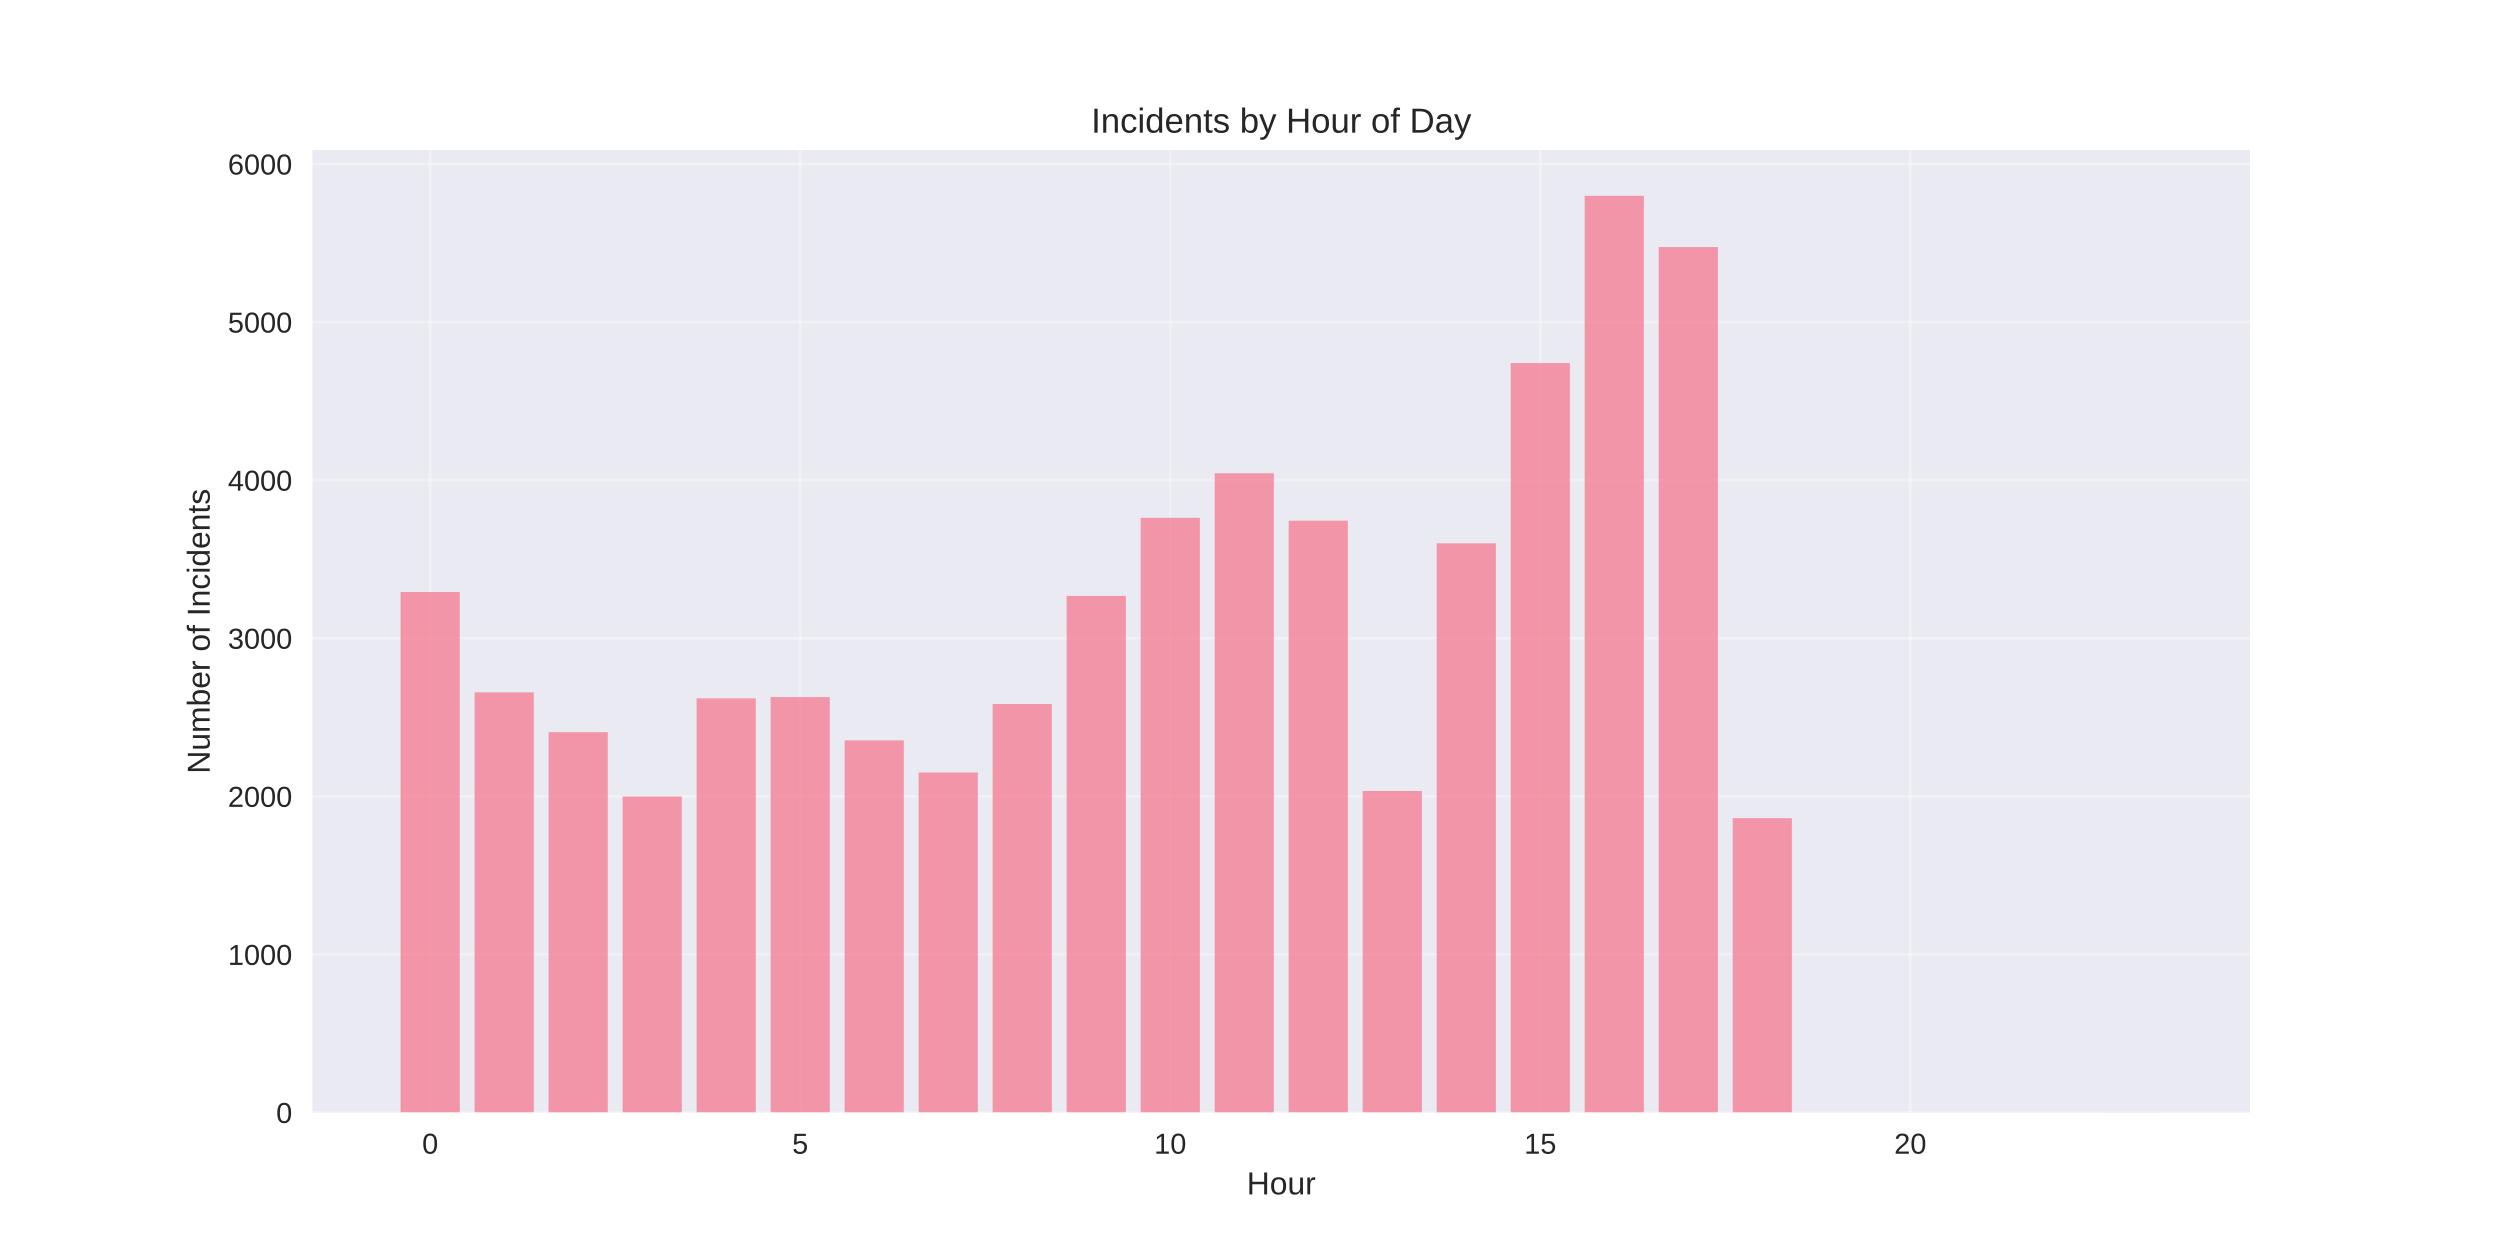
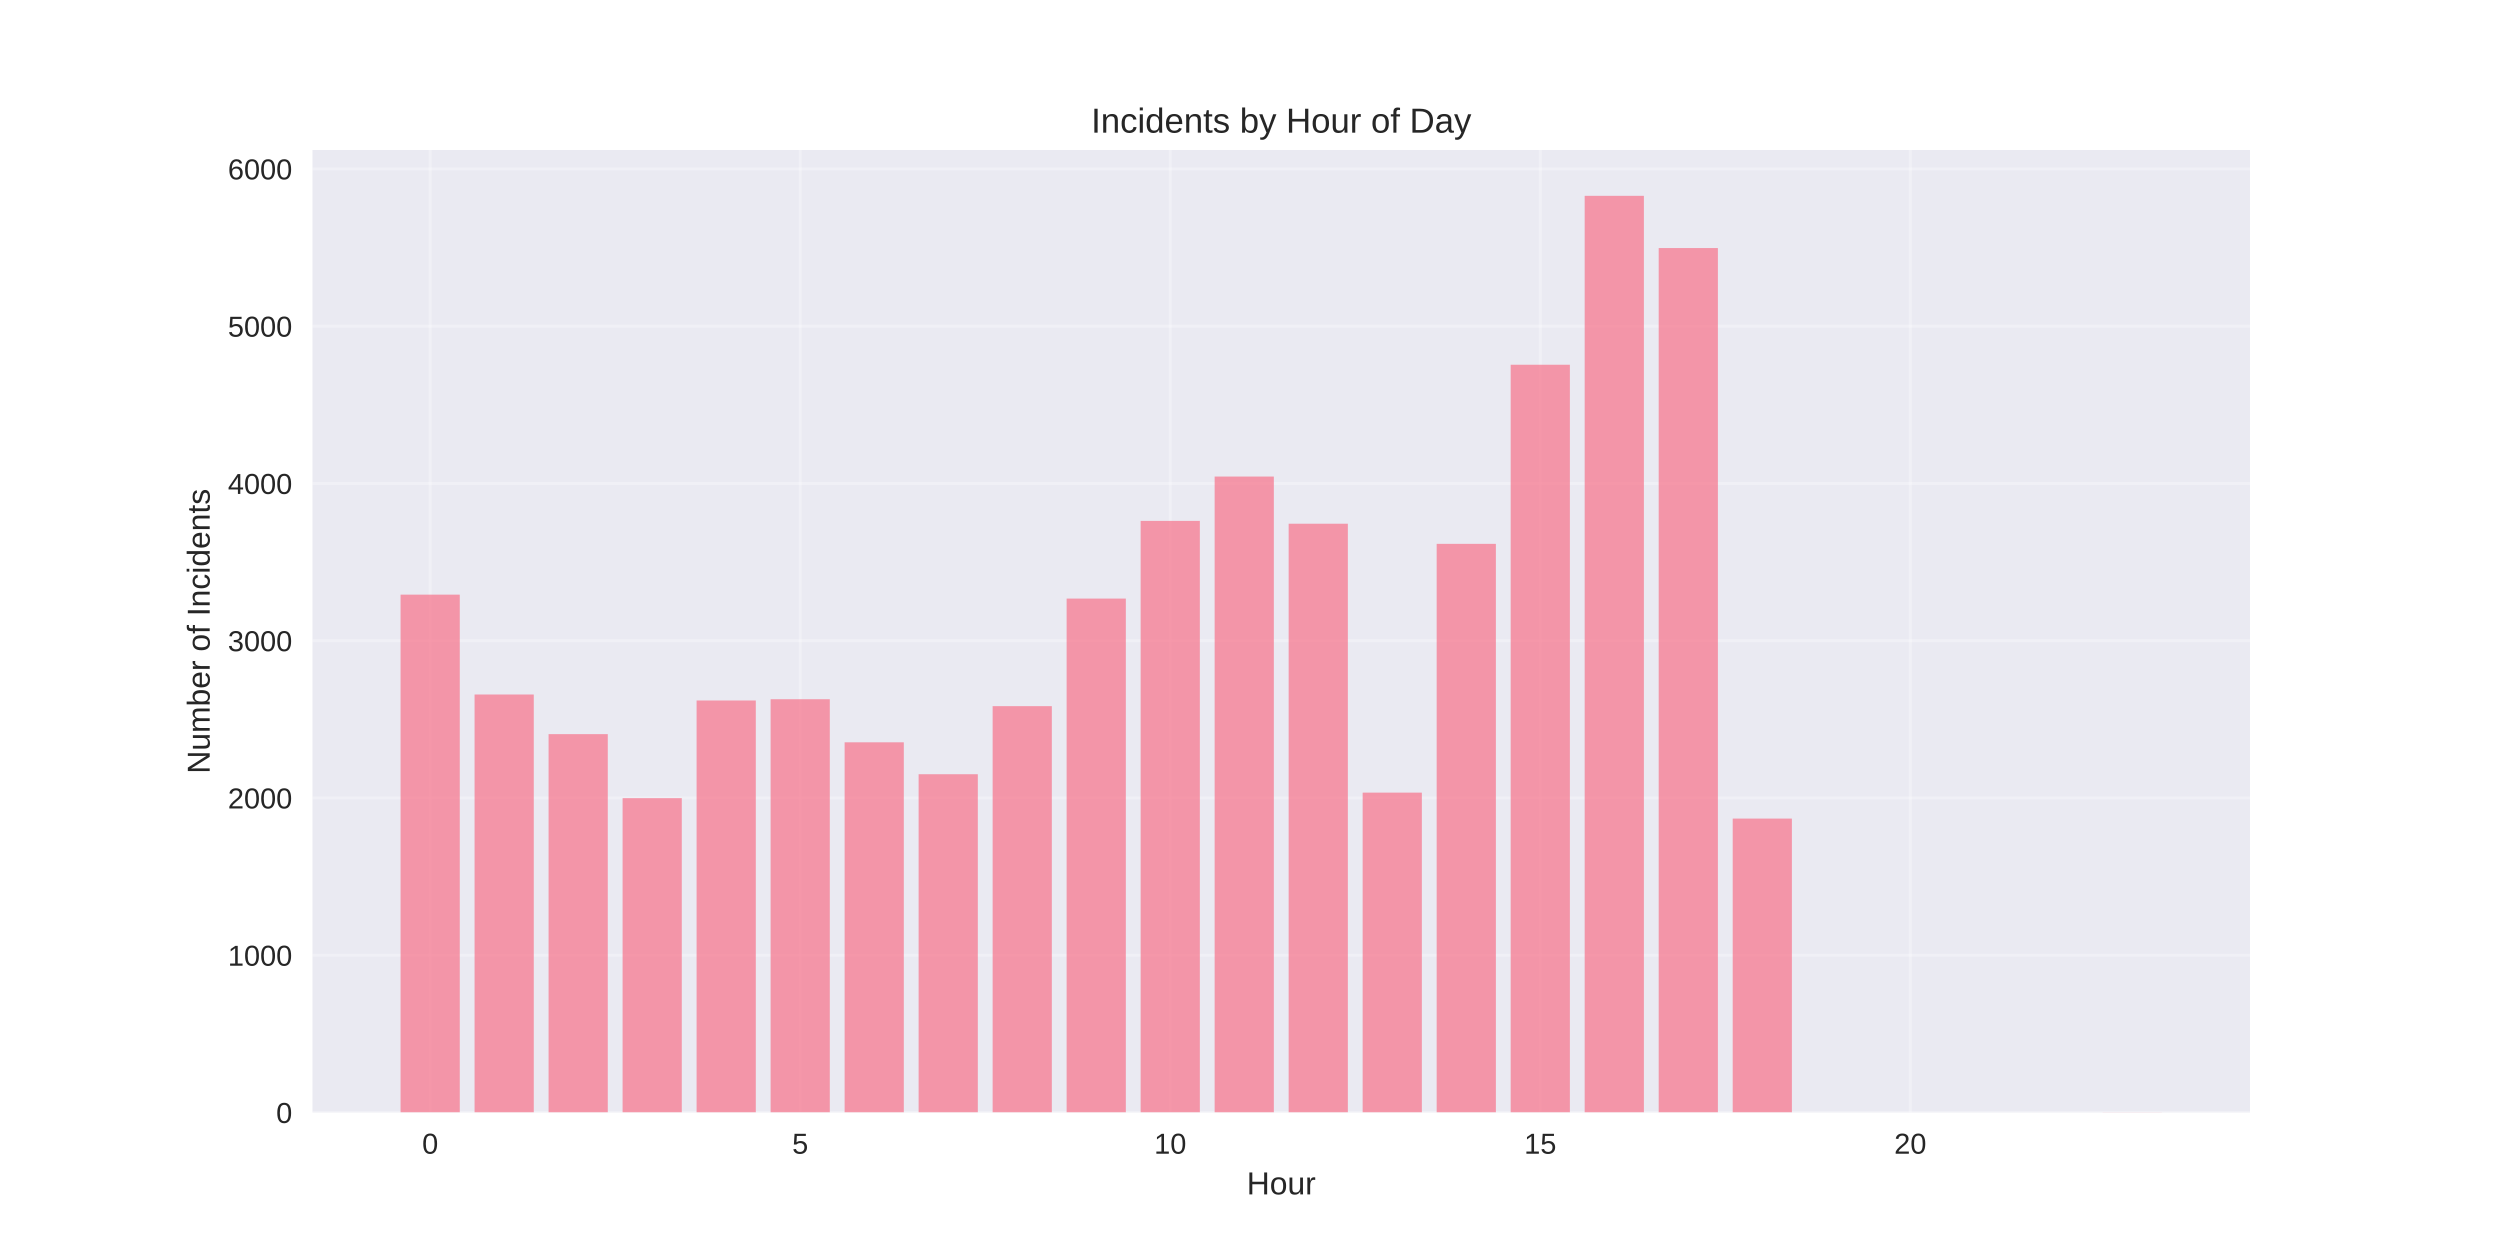
<svg xmlns="http://www.w3.org/2000/svg" width="864pt" height="432pt" viewBox="0 0 864 432" version="1.1">
  <defs>
    <style type="text/css">*{stroke-linejoin: round; stroke-linecap: butt}</style>
  </defs>
  <g id="figure_1">
    <g id="patch_1">
      <path d="M 0 432  L 864 432  L 864 0  L 0 0  z " style="fill: #ffffff" />
    </g>
    <g id="axes_1">
      <g id="patch_2">
        <path d="M 108 384.48  L 777.6 384.48  L 777.6 51.84  L 108 51.84  z " style="fill: #eaeaf2" />
      </g>
      <g id="matplotlib.axis_1">
        <g id="xtick_1">
          <g id="line2d_1">
-             <path d="M 148.667 384.48  L 148.667 51.84  " clip-path="url(#p460f95f2f3)" style="fill: none; stroke: #ffffff; stroke-opacity: 0.3; stroke-linecap: round" />
+             <path d="M 148.667 384.48  L 148.667 51.84  " clip-path="url(#pb553683556)" style="fill: none; stroke: #ffffff; stroke-opacity: 0.3; stroke-linecap: round" />
          </g>
          <g id="line2d_2" />
          <g id="text_1">
            <text style="fill: #262626; font: 10px 'Arial', 'Liberation Sans', 'DejaVu Sans', 'Bitstream Vera Sans', sans-serif; text-anchor: middle" x="148.667" y="398.727" transform="rotate(-0 148.6671 398.7269)">0</text>
          </g>
        </g>
        <g id="xtick_2">
          <g id="line2d_3">
-             <path d="M 276.551 384.48  L 276.551 51.84  " clip-path="url(#p460f95f2f3)" style="fill: none; stroke: #ffffff; stroke-opacity: 0.3; stroke-linecap: round" />
+             <path d="M 276.551 384.48  L 276.551 51.84  " clip-path="url(#pb553683556)" style="fill: none; stroke: #ffffff; stroke-opacity: 0.3; stroke-linecap: round" />
          </g>
          <g id="line2d_4" />
          <g id="text_2">
            <text style="fill: #262626; font: 10px 'Arial', 'Liberation Sans', 'DejaVu Sans', 'Bitstream Vera Sans', sans-serif; text-anchor: middle" x="276.551" y="398.727" transform="rotate(-0 276.551 398.7269)">5</text>
          </g>
        </g>
        <g id="xtick_3">
          <g id="line2d_5">
-             <path d="M 404.435 384.48  L 404.435 51.84  " clip-path="url(#p460f95f2f3)" style="fill: none; stroke: #ffffff; stroke-opacity: 0.3; stroke-linecap: round" />
+             <path d="M 404.435 384.48  L 404.435 51.84  " clip-path="url(#pb553683556)" style="fill: none; stroke: #ffffff; stroke-opacity: 0.3; stroke-linecap: round" />
          </g>
          <g id="line2d_6" />
          <g id="text_3">
            <text style="fill: #262626; font: 10px 'Arial', 'Liberation Sans', 'DejaVu Sans', 'Bitstream Vera Sans', sans-serif; text-anchor: middle" x="404.435" y="398.727" transform="rotate(-0 404.4348 398.7269)">10</text>
          </g>
        </g>
        <g id="xtick_4">
          <g id="line2d_7">
-             <path d="M 532.319 384.48  L 532.319 51.84  " clip-path="url(#p460f95f2f3)" style="fill: none; stroke: #ffffff; stroke-opacity: 0.3; stroke-linecap: round" />
+             <path d="M 532.319 384.48  L 532.319 51.84  " clip-path="url(#pb553683556)" style="fill: none; stroke: #ffffff; stroke-opacity: 0.3; stroke-linecap: round" />
          </g>
          <g id="line2d_8" />
          <g id="text_4">
            <text style="fill: #262626; font: 10px 'Arial', 'Liberation Sans', 'DejaVu Sans', 'Bitstream Vera Sans', sans-serif; text-anchor: middle" x="532.319" y="398.727" transform="rotate(-0 532.3187 398.7269)">15</text>
          </g>
        </g>
        <g id="xtick_5">
          <g id="line2d_9">
-             <path d="M 660.203 384.48  L 660.203 51.84  " clip-path="url(#p460f95f2f3)" style="fill: none; stroke: #ffffff; stroke-opacity: 0.3; stroke-linecap: round" />
+             <path d="M 660.203 384.48  L 660.203 51.84  " clip-path="url(#pb553683556)" style="fill: none; stroke: #ffffff; stroke-opacity: 0.3; stroke-linecap: round" />
          </g>
          <g id="line2d_10" />
          <g id="text_5">
            <text style="fill: #262626; font: 10px 'Arial', 'Liberation Sans', 'DejaVu Sans', 'Bitstream Vera Sans', sans-serif; text-anchor: middle" x="660.203" y="398.727" transform="rotate(-0 660.2026 398.7269)">20</text>
          </g>
        </g>
        <g id="text_6">
          <text style="fill: #262626; font: 11px 'Arial', 'Liberation Sans', 'DejaVu Sans', 'Bitstream Vera Sans', sans-serif; text-anchor: middle" x="442.8" y="412.773" transform="rotate(-0 442.8 412.7734)">Hour</text>
        </g>
      </g>
      <g id="matplotlib.axis_2">
        <g id="ytick_1">
          <g id="line2d_11">
-             <path d="M 108 384.48  L 777.6 384.48  " clip-path="url(#p460f95f2f3)" style="fill: none; stroke: #ffffff; stroke-opacity: 0.3; stroke-linecap: round" />
+             <path d="M 108 384.48  L 777.6 384.48  " clip-path="url(#pb553683556)" style="fill: none; stroke: #ffffff; stroke-opacity: 0.3; stroke-linecap: round" />
          </g>
          <g id="line2d_12" />
          <g id="text_7">
            <text style="fill: #262626; font: 10px 'Arial', 'Liberation Sans', 'DejaVu Sans', 'Bitstream Vera Sans', sans-serif; text-anchor: end" x="101" y="388.103" transform="rotate(-0 101 388.1034)">0</text>
          </g>
        </g>
        <g id="ytick_2">
          <g id="line2d_13">
-             <path d="M 108 329.85  L 777.6 329.85  " clip-path="url(#p460f95f2f3)" style="fill: none; stroke: #ffffff; stroke-opacity: 0.3; stroke-linecap: round" />
+             <path d="M 108 330.131  L 777.6 330.131  " clip-path="url(#pb553683556)" style="fill: none; stroke: #ffffff; stroke-opacity: 0.3; stroke-linecap: round" />
          </g>
          <g id="line2d_14" />
          <g id="text_8">
-             <text style="fill: #262626; font: 10px 'Arial', 'Liberation Sans', 'DejaVu Sans', 'Bitstream Vera Sans', sans-serif; text-anchor: end" x="101" y="333.473" transform="rotate(-0 101 333.4733)">1000</text>
+             <text style="fill: #262626; font: 10px 'Arial', 'Liberation Sans', 'DejaVu Sans', 'Bitstream Vera Sans', sans-serif; text-anchor: end" x="101" y="333.754" transform="rotate(-0 101 333.7545)">1000</text>
          </g>
        </g>
        <g id="ytick_3">
          <g id="line2d_15">
-             <path d="M 108 275.22  L 777.6 275.22  " clip-path="url(#p460f95f2f3)" style="fill: none; stroke: #ffffff; stroke-opacity: 0.3; stroke-linecap: round" />
+             <path d="M 108 275.782  L 777.6 275.782  " clip-path="url(#pb553683556)" style="fill: none; stroke: #ffffff; stroke-opacity: 0.3; stroke-linecap: round" />
          </g>
          <g id="line2d_16" />
          <g id="text_9">
-             <text style="fill: #262626; font: 10px 'Arial', 'Liberation Sans', 'DejaVu Sans', 'Bitstream Vera Sans', sans-serif; text-anchor: end" x="101" y="278.843" transform="rotate(-0 101 278.8432)">2000</text>
+             <text style="fill: #262626; font: 10px 'Arial', 'Liberation Sans', 'DejaVu Sans', 'Bitstream Vera Sans', sans-serif; text-anchor: end" x="101" y="279.406" transform="rotate(-0 101 279.4055)">2000</text>
          </g>
        </g>
        <g id="ytick_4">
          <g id="line2d_17">
-             <path d="M 108 220.59  L 777.6 220.59  " clip-path="url(#p460f95f2f3)" style="fill: none; stroke: #ffffff; stroke-opacity: 0.3; stroke-linecap: round" />
+             <path d="M 108 221.433  L 777.6 221.433  " clip-path="url(#pb553683556)" style="fill: none; stroke: #ffffff; stroke-opacity: 0.3; stroke-linecap: round" />
          </g>
          <g id="line2d_18" />
          <g id="text_10">
-             <text style="fill: #262626; font: 10px 'Arial', 'Liberation Sans', 'DejaVu Sans', 'Bitstream Vera Sans', sans-serif; text-anchor: end" x="101" y="224.213" transform="rotate(-0 101 224.2131)">3000</text>
+             <text style="fill: #262626; font: 10px 'Arial', 'Liberation Sans', 'DejaVu Sans', 'Bitstream Vera Sans', sans-serif; text-anchor: end" x="101" y="225.057" transform="rotate(-0 101 225.0566)">3000</text>
          </g>
        </g>
        <g id="ytick_5">
          <g id="line2d_19">
-             <path d="M 108 165.96  L 777.6 165.96  " clip-path="url(#p460f95f2f3)" style="fill: none; stroke: #ffffff; stroke-opacity: 0.3; stroke-linecap: round" />
+             <path d="M 108 167.084  L 777.6 167.084  " clip-path="url(#pb553683556)" style="fill: none; stroke: #ffffff; stroke-opacity: 0.3; stroke-linecap: round" />
          </g>
          <g id="line2d_20" />
          <g id="text_11">
-             <text style="fill: #262626; font: 10px 'Arial', 'Liberation Sans', 'DejaVu Sans', 'Bitstream Vera Sans', sans-serif; text-anchor: end" x="101" y="169.583" transform="rotate(-0 101 169.583)">4000</text>
+             <text style="fill: #262626; font: 10px 'Arial', 'Liberation Sans', 'DejaVu Sans', 'Bitstream Vera Sans', sans-serif; text-anchor: end" x="101" y="170.708" transform="rotate(-0 101 170.7077)">4000</text>
          </g>
        </g>
        <g id="ytick_6">
          <g id="line2d_21">
-             <path d="M 108 111.329  L 777.6 111.329  " clip-path="url(#p460f95f2f3)" style="fill: none; stroke: #ffffff; stroke-opacity: 0.3; stroke-linecap: round" />
+             <path d="M 108 112.735  L 777.6 112.735  " clip-path="url(#pb553683556)" style="fill: none; stroke: #ffffff; stroke-opacity: 0.3; stroke-linecap: round" />
          </g>
          <g id="line2d_22" />
          <g id="text_12">
-             <text style="fill: #262626; font: 10px 'Arial', 'Liberation Sans', 'DejaVu Sans', 'Bitstream Vera Sans', sans-serif; text-anchor: end" x="101" y="114.953" transform="rotate(-0 101 114.9529)">5000</text>
+             <text style="fill: #262626; font: 10px 'Arial', 'Liberation Sans', 'DejaVu Sans', 'Bitstream Vera Sans', sans-serif; text-anchor: end" x="101" y="116.359" transform="rotate(-0 101 116.3587)">5000</text>
          </g>
        </g>
        <g id="ytick_7">
          <g id="line2d_23">
-             <path d="M 108 56.699  L 777.6 56.699  " clip-path="url(#p460f95f2f3)" style="fill: none; stroke: #ffffff; stroke-opacity: 0.3; stroke-linecap: round" />
+             <path d="M 108 58.386  L 777.6 58.386  " clip-path="url(#pb553683556)" style="fill: none; stroke: #ffffff; stroke-opacity: 0.3; stroke-linecap: round" />
          </g>
          <g id="line2d_24" />
          <g id="text_13">
-             <text style="fill: #262626; font: 10px 'Arial', 'Liberation Sans', 'DejaVu Sans', 'Bitstream Vera Sans', sans-serif; text-anchor: end" x="101" y="60.323" transform="rotate(-0 101 60.32279)">6000</text>
+             <text style="fill: #262626; font: 10px 'Arial', 'Liberation Sans', 'DejaVu Sans', 'Bitstream Vera Sans', sans-serif; text-anchor: end" x="101" y="62.01" transform="rotate(-0 101 62.00977)">6000</text>
          </g>
        </g>
        <g id="text_14">
          <text style="fill: #262626; font: 11px 'Arial', 'Liberation Sans', 'DejaVu Sans', 'Bitstream Vera Sans', sans-serif; text-anchor: middle" x="72.474" y="218.16" transform="rotate(-90 72.47375 218.16)">Number of Incidents</text>
        </g>
      </g>
      <g id="patch_3">
-         <path d="M 138.436 384.48  L 158.898 384.48  L 158.898 204.583  L 138.436 204.583  z " clip-path="url(#p460f95f2f3)" style="fill: #f77189; opacity: 0.7" />
+         <path d="M 138.436 384.48  L 158.898 384.48  L 158.898 205.509  L 138.436 205.509  z " clip-path="url(#pb553683556)" style="fill: #f77189; opacity: 0.7" />
      </g>
      <g id="patch_4">
-         <path d="M 164.013 384.48  L 184.475 384.48  L 184.475 239.273  L 164.013 239.273  z " clip-path="url(#p460f95f2f3)" style="fill: #f77189; opacity: 0.7" />
+         <path d="M 164.013 384.48  L 184.475 384.48  L 184.475 240.021  L 164.013 240.021  z " clip-path="url(#pb553683556)" style="fill: #f77189; opacity: 0.7" />
      </g>
      <g id="patch_5">
-         <path d="M 189.59 384.48  L 210.051 384.48  L 210.051 253.04  L 189.59 253.04  z " clip-path="url(#p460f95f2f3)" style="fill: #f77189; opacity: 0.7" />
+         <path d="M 189.59 384.48  L 210.051 384.48  L 210.051 253.716  L 189.59 253.716  z " clip-path="url(#pb553683556)" style="fill: #f77189; opacity: 0.7" />
      </g>
      <g id="patch_6">
-         <path d="M 215.167 384.48  L 235.628 384.48  L 235.628 275.274  L 215.167 275.274  z " clip-path="url(#p460f95f2f3)" style="fill: #f77189; opacity: 0.7" />
+         <path d="M 215.167 384.48  L 235.628 384.48  L 235.628 275.836  L 215.167 275.836  z " clip-path="url(#pb553683556)" style="fill: #f77189; opacity: 0.7" />
      </g>
      <g id="patch_7">
-         <path d="M 240.743 384.48  L 261.205 384.48  L 261.205 241.349  L 240.743 241.349  z " clip-path="url(#p460f95f2f3)" style="fill: #f77189; opacity: 0.7" />
+         <path d="M 240.743 384.48  L 261.205 384.48  L 261.205 242.086  L 240.743 242.086  z " clip-path="url(#pb553683556)" style="fill: #f77189; opacity: 0.7" />
      </g>
      <g id="patch_8">
-         <path d="M 266.32 384.48  L 286.782 384.48  L 286.782 240.912  L 266.32 240.912  z " clip-path="url(#p460f95f2f3)" style="fill: #f77189; opacity: 0.7" />
+         <path d="M 266.32 384.48  L 286.782 384.48  L 286.782 241.651  L 266.32 241.651  z " clip-path="url(#pb553683556)" style="fill: #f77189; opacity: 0.7" />
      </g>
      <g id="patch_9">
-         <path d="M 291.897 384.48  L 312.358 384.48  L 312.358 255.881  L 291.897 255.881  z " clip-path="url(#p460f95f2f3)" style="fill: #f77189; opacity: 0.7" />
+         <path d="M 291.897 384.48  L 312.358 384.48  L 312.358 256.543  L 291.897 256.543  z " clip-path="url(#pb553683556)" style="fill: #f77189; opacity: 0.7" />
      </g>
      <g id="patch_10">
-         <path d="M 317.474 384.48  L 337.935 384.48  L 337.935 266.971  L 317.474 266.971  z " clip-path="url(#p460f95f2f3)" style="fill: #f77189; opacity: 0.7" />
+         <path d="M 317.474 384.48  L 337.935 384.48  L 337.935 267.575  L 317.474 267.575  z " clip-path="url(#pb553683556)" style="fill: #f77189; opacity: 0.7" />
      </g>
      <g id="patch_11">
-         <path d="M 343.051 384.48  L 363.512 384.48  L 363.512 243.316  L 343.051 243.316  z " clip-path="url(#p460f95f2f3)" style="fill: #f77189; opacity: 0.7" />
+         <path d="M 343.051 384.48  L 363.512 384.48  L 363.512 244.042  L 343.051 244.042  z " clip-path="url(#pb553683556)" style="fill: #f77189; opacity: 0.7" />
      </g>
      <g id="patch_12">
-         <path d="M 368.627 384.48  L 389.089 384.48  L 389.089 205.949  L 368.627 205.949  z " clip-path="url(#p460f95f2f3)" style="fill: #f77189; opacity: 0.7" />
+         <path d="M 368.627 384.48  L 389.089 384.48  L 389.089 206.868  L 368.627 206.868  z " clip-path="url(#pb553683556)" style="fill: #f77189; opacity: 0.7" />
      </g>
      <g id="patch_13">
-         <path d="M 394.204 384.48  L 414.666 384.48  L 414.666 178.962  L 394.204 178.962  z " clip-path="url(#p460f95f2f3)" style="fill: #f77189; opacity: 0.7" />
+         <path d="M 394.204 384.48  L 414.666 384.48  L 414.666 180.019  L 394.204 180.019  z " clip-path="url(#pb553683556)" style="fill: #f77189; opacity: 0.7" />
      </g>
      <g id="patch_14">
-         <path d="M 419.781 384.48  L 440.242 384.48  L 440.242 163.556  L 419.781 163.556  z " clip-path="url(#p460f95f2f3)" style="fill: #f77189; opacity: 0.7" />
+         <path d="M 419.781 384.48  L 440.242 384.48  L 440.242 164.693  L 419.781 164.693  z " clip-path="url(#pb553683556)" style="fill: #f77189; opacity: 0.7" />
      </g>
      <g id="patch_15">
-         <path d="M 445.358 384.48  L 465.819 384.48  L 465.819 179.945  L 445.358 179.945  z " clip-path="url(#p460f95f2f3)" style="fill: #f77189; opacity: 0.7" />
+         <path d="M 445.358 384.48  L 465.819 384.48  L 465.819 180.998  L 445.358 180.998  z " clip-path="url(#pb553683556)" style="fill: #f77189; opacity: 0.7" />
      </g>
      <g id="patch_16">
-         <path d="M 470.934 384.48  L 491.396 384.48  L 491.396 273.362  L 470.934 273.362  z " clip-path="url(#p460f95f2f3)" style="fill: #f77189; opacity: 0.7" />
+         <path d="M 470.934 384.48  L 491.396 384.48  L 491.396 273.934  L 470.934 273.934  z " clip-path="url(#pb553683556)" style="fill: #f77189; opacity: 0.7" />
      </g>
      <g id="patch_17">
-         <path d="M 496.511 384.48  L 516.973 384.48  L 516.973 187.757  L 496.511 187.757  z " clip-path="url(#p460f95f2f3)" style="fill: #f77189; opacity: 0.7" />
+         <path d="M 496.511 384.48  L 516.973 384.48  L 516.973 187.954  L 496.511 187.954  z " clip-path="url(#pb553683556)" style="fill: #f77189; opacity: 0.7" />
      </g>
      <g id="patch_18">
-         <path d="M 522.088 384.48  L 542.549 384.48  L 542.549 125.479  L 522.088 125.479  z " clip-path="url(#p460f95f2f3)" style="fill: #f77189; opacity: 0.7" />
+         <path d="M 522.088 384.48  L 542.549 384.48  L 542.549 126.051  L 522.088 126.051  z " clip-path="url(#pb553683556)" style="fill: #f77189; opacity: 0.7" />
      </g>
      <g id="patch_19">
-         <path d="M 547.665 384.48  L 568.126 384.48  L 568.126 67.68  L 547.665 67.68  z " clip-path="url(#p460f95f2f3)" style="fill: #f77189; opacity: 0.7" />
+         <path d="M 547.665 384.48  L 568.126 384.48  L 568.126 67.68  L 547.665 67.68  z " clip-path="url(#pb553683556)" style="fill: #f77189; opacity: 0.7" />
      </g>
      <g id="patch_20">
-         <path d="M 573.242 384.48  L 593.703 384.48  L 593.703 85.38  L 573.242 85.38  z " clip-path="url(#p460f95f2f3)" style="fill: #f77189; opacity: 0.7" />
+         <path d="M 573.242 384.48  L 593.703 384.48  L 593.703 85.724  L 573.242 85.724  z " clip-path="url(#pb553683556)" style="fill: #f77189; opacity: 0.7" />
      </g>
      <g id="patch_21">
-         <path d="M 598.818 384.48  L 619.28 384.48  L 619.28 282.759  L 598.818 282.759  z " clip-path="url(#p460f95f2f3)" style="fill: #f77189; opacity: 0.7" />
+         <path d="M 598.818 384.48  L 619.28 384.48  L 619.28 282.902  L 598.818 282.902  z " clip-path="url(#pb553683556)" style="fill: #f77189; opacity: 0.7" />
      </g>
      <g id="patch_22">
-         <path d="M 726.702 384.48  L 747.164 384.48  L 747.164 384.425  L 726.702 384.425  z " clip-path="url(#p460f95f2f3)" style="fill: #f77189; opacity: 0.7" />
+         <path d="M 726.702 384.48  L 747.164 384.48  L 747.164 384.426  L 726.702 384.426  z " clip-path="url(#pb553683556)" style="fill: #f77189; opacity: 0.7" />
      </g>
      <g id="patch_23">
        <path d="M 108 384.48  L 108 51.84  " style="fill: none" />
      </g>
      <g id="patch_24">
        <path d="M 777.6 384.48  L 777.6 51.84  " style="fill: none" />
      </g>
      <g id="patch_25">
        <path d="M 108 384.48  L 777.6 384.48  " style="fill: none" />
      </g>
      <g id="patch_26">
        <path d="M 108 51.84  L 777.6 51.84  " style="fill: none" />
      </g>
      <g id="text_15">
        <text style="fill: #262626; font: 12px 'Arial', 'Liberation Sans', 'DejaVu Sans', 'Bitstream Vera Sans', sans-serif; text-anchor: middle" x="442.8" y="45.84" transform="rotate(-0 442.8 45.84)">Incidents by Hour of Day</text>
      </g>
    </g>
  </g>
  <defs>
-     <clipPath id="p460f95f2f3">
+     <clipPath id="pb553683556">
      <rect x="108" y="51.84" width="669.6" height="332.64" />
    </clipPath>
  </defs>
</svg>
